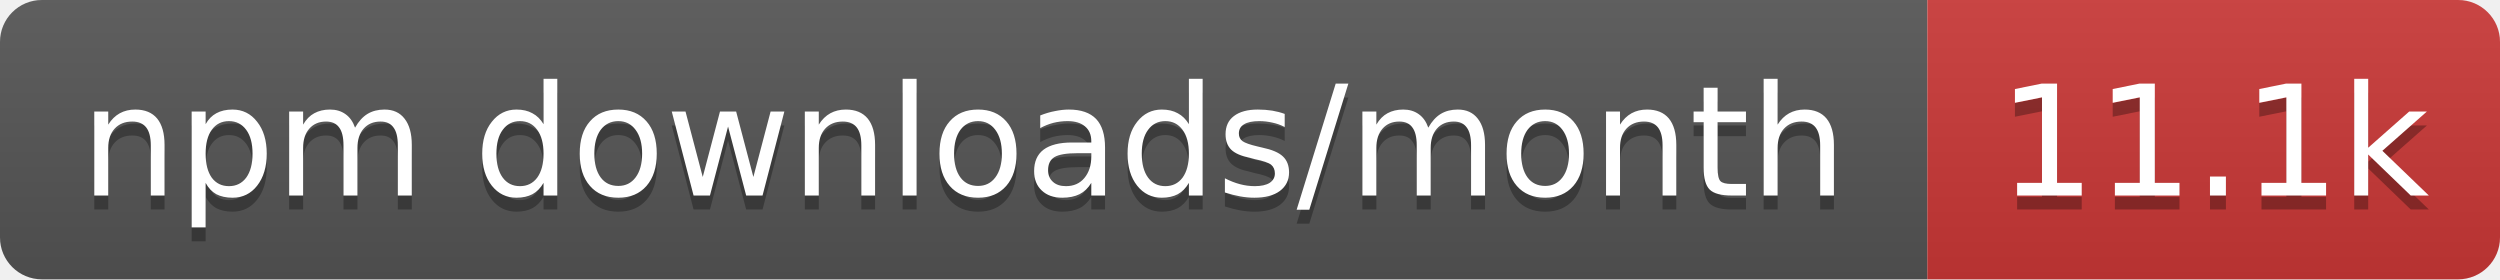
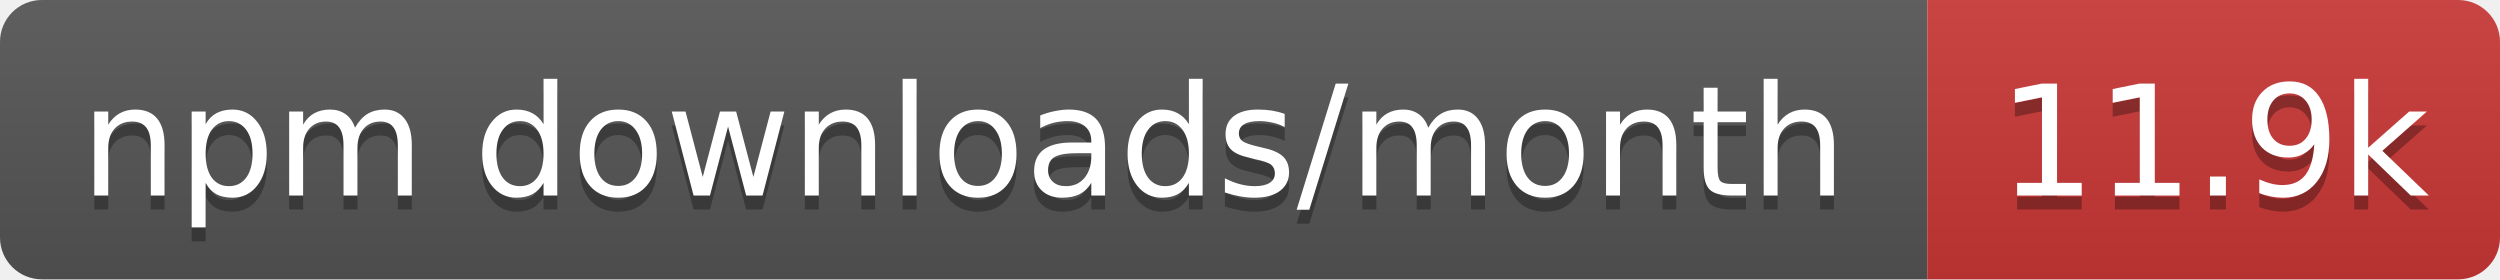
- <svg xmlns="http://www.w3.org/2000/svg" width="179" height="20" role="img" aria-label="npm downloads/month: 11.1k">
+ <svg xmlns="http://www.w3.org/2000/svg" width="179" height="20" role="img" aria-label="npm downloads/month: 11.9k">
  <linearGradient id="s" x2="0" y2="100%">
    <stop offset="0" stop-color="#bbb" stop-opacity=".1" />
    <stop offset="1" stop-opacity=".1" />
  </linearGradient>
  <clipPath id="r">
    <rect width="179" height="20" rx="3" fill="#fff" />
  </clipPath>
  <g clip-path="url(#r)">
    <rect width="138" height="20" fill="#555" />
    <rect x="138" width="41" height="20" fill="#cb3837" />
    <rect width="179" height="20" fill="url(#s)" />
  </g>
  <g fill="#fff" text-anchor="middle" font-family="Verdana,Geneva,DejaVu Sans,sans-serif" text-rendering="geometricPrecision" font-size="11">
    <text aria-hidden="true" x="69" y="15" fill="#010101" fill-opacity=".3" textLength="127.5">npm downloads/month</text>
-     <text aria-hidden="true" x="158.5" y="15" fill="#010101" fill-opacity=".3" textLength="31.4">11.1k</text>
+     <text aria-hidden="true" x="158.5" y="15" fill="#010101" fill-opacity=".3" textLength="31.4">11.9k</text>
    <text x="69" y="14" textLength="127.5">npm downloads/month</text>
-     <text x="158.5" y="14" textLength="31.4">11.1k</text>
+     <text x="158.5" y="14" textLength="31.4">11.9k</text>
  </g>
</svg>
